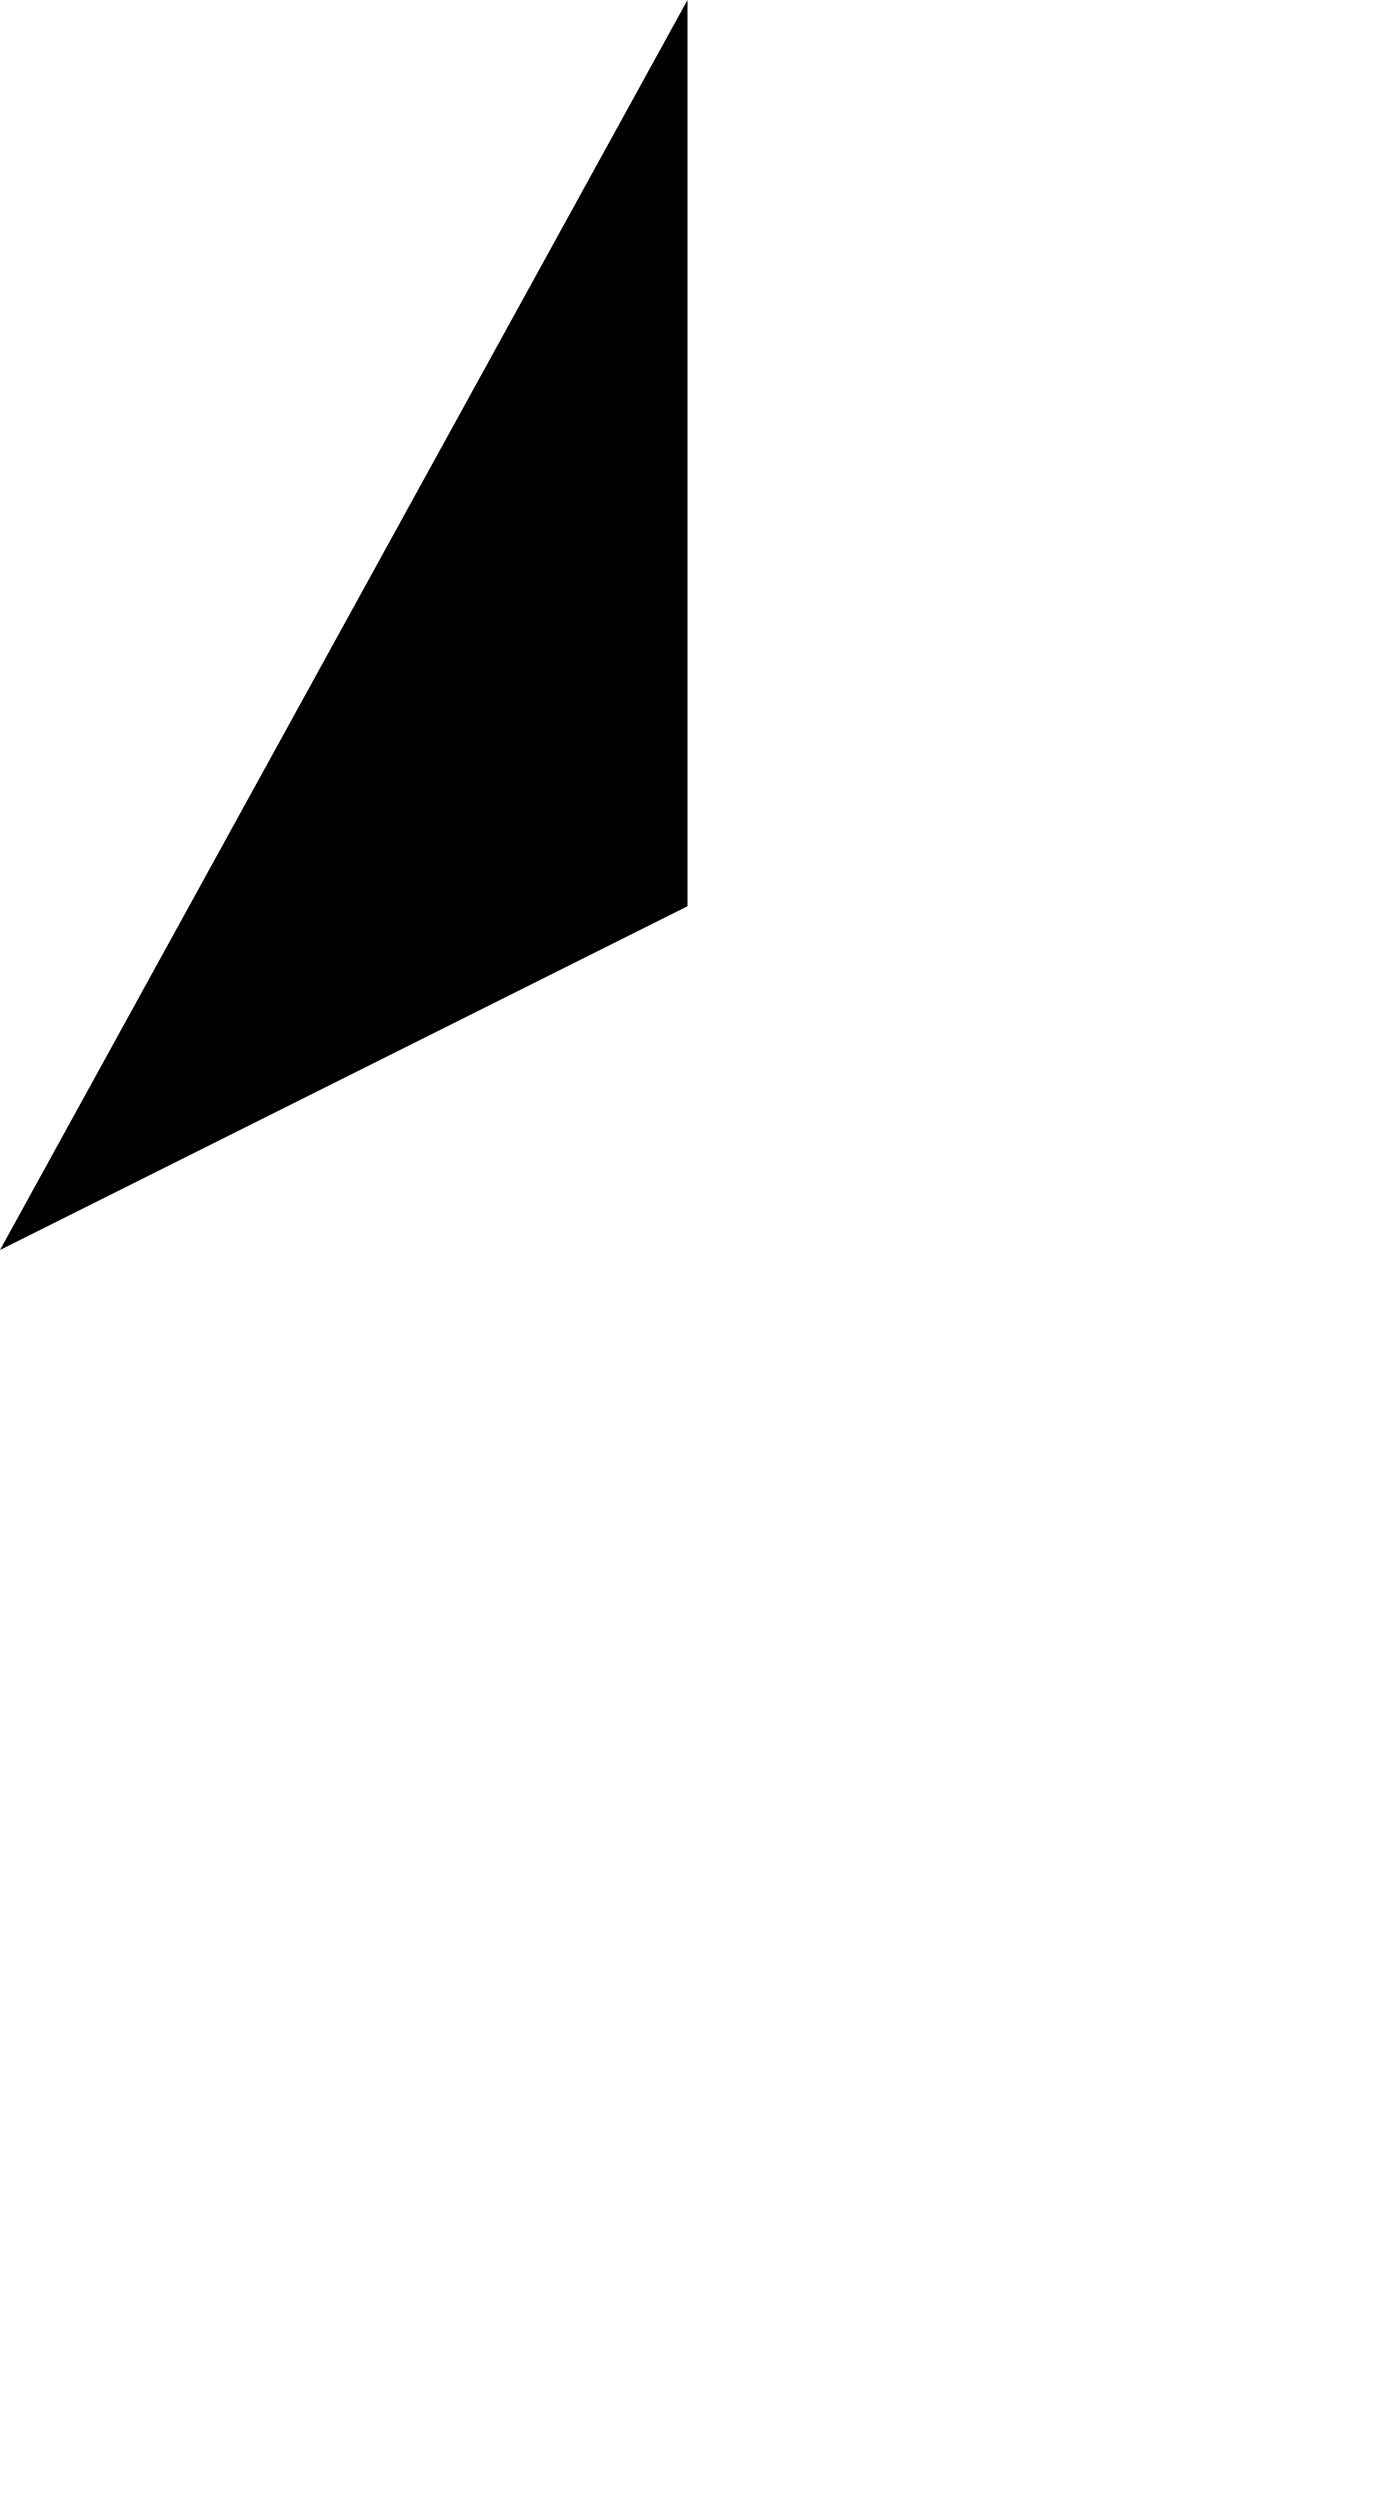
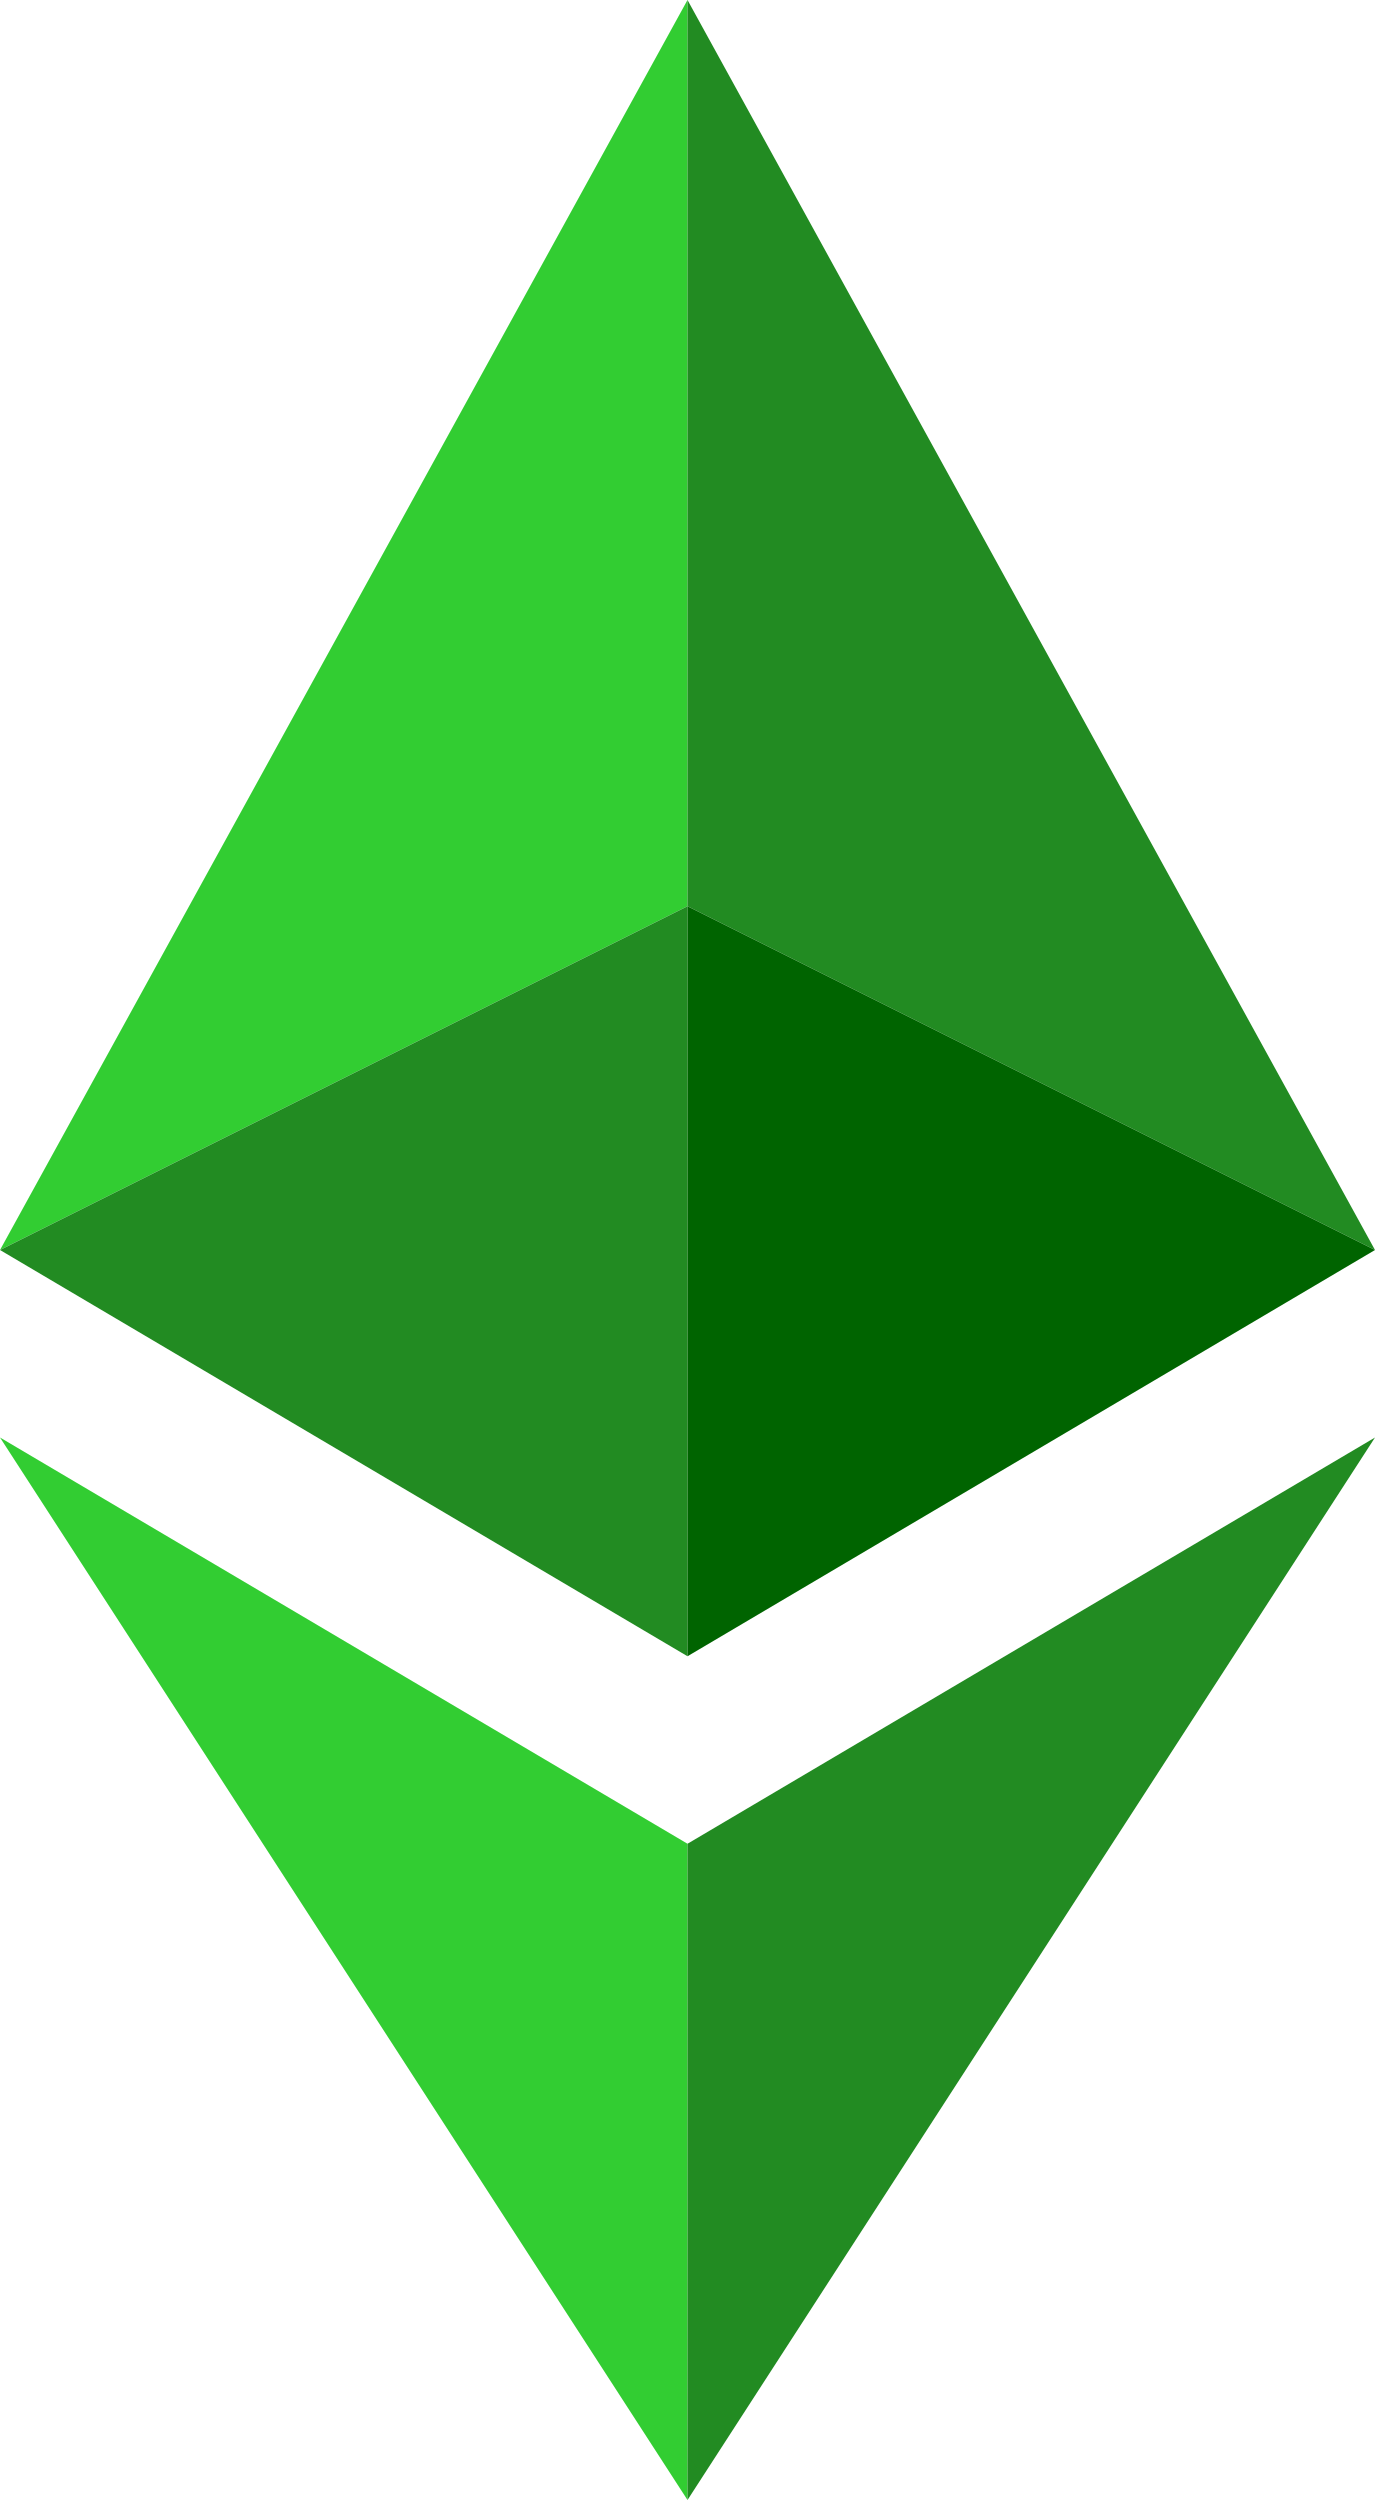
<svg xmlns="http://www.w3.org/2000/svg" width="100%" height="100%" viewBox="0 0 44 80">
-   <path d="M22 0 L0 40 L22 29" fill="lime-green" />
+   <path d="M22 0 L0 40 L22 29" fill="#32cd32" />
+   <path d="M22 0 L22 29 L44 40" fill="#228b22" />
+   <path d="M0 40 L22 29 L22 53" fill="#228b22" />
+   <path d="M44 40 L22 29 L22 53" fill="#006400" />
+   <path d="M0 46 L22 59 L22 80" fill="#32cd32" />
+   <path d="M22 59 L22 80 L44 46" fill="#228b22" />
</svg>
